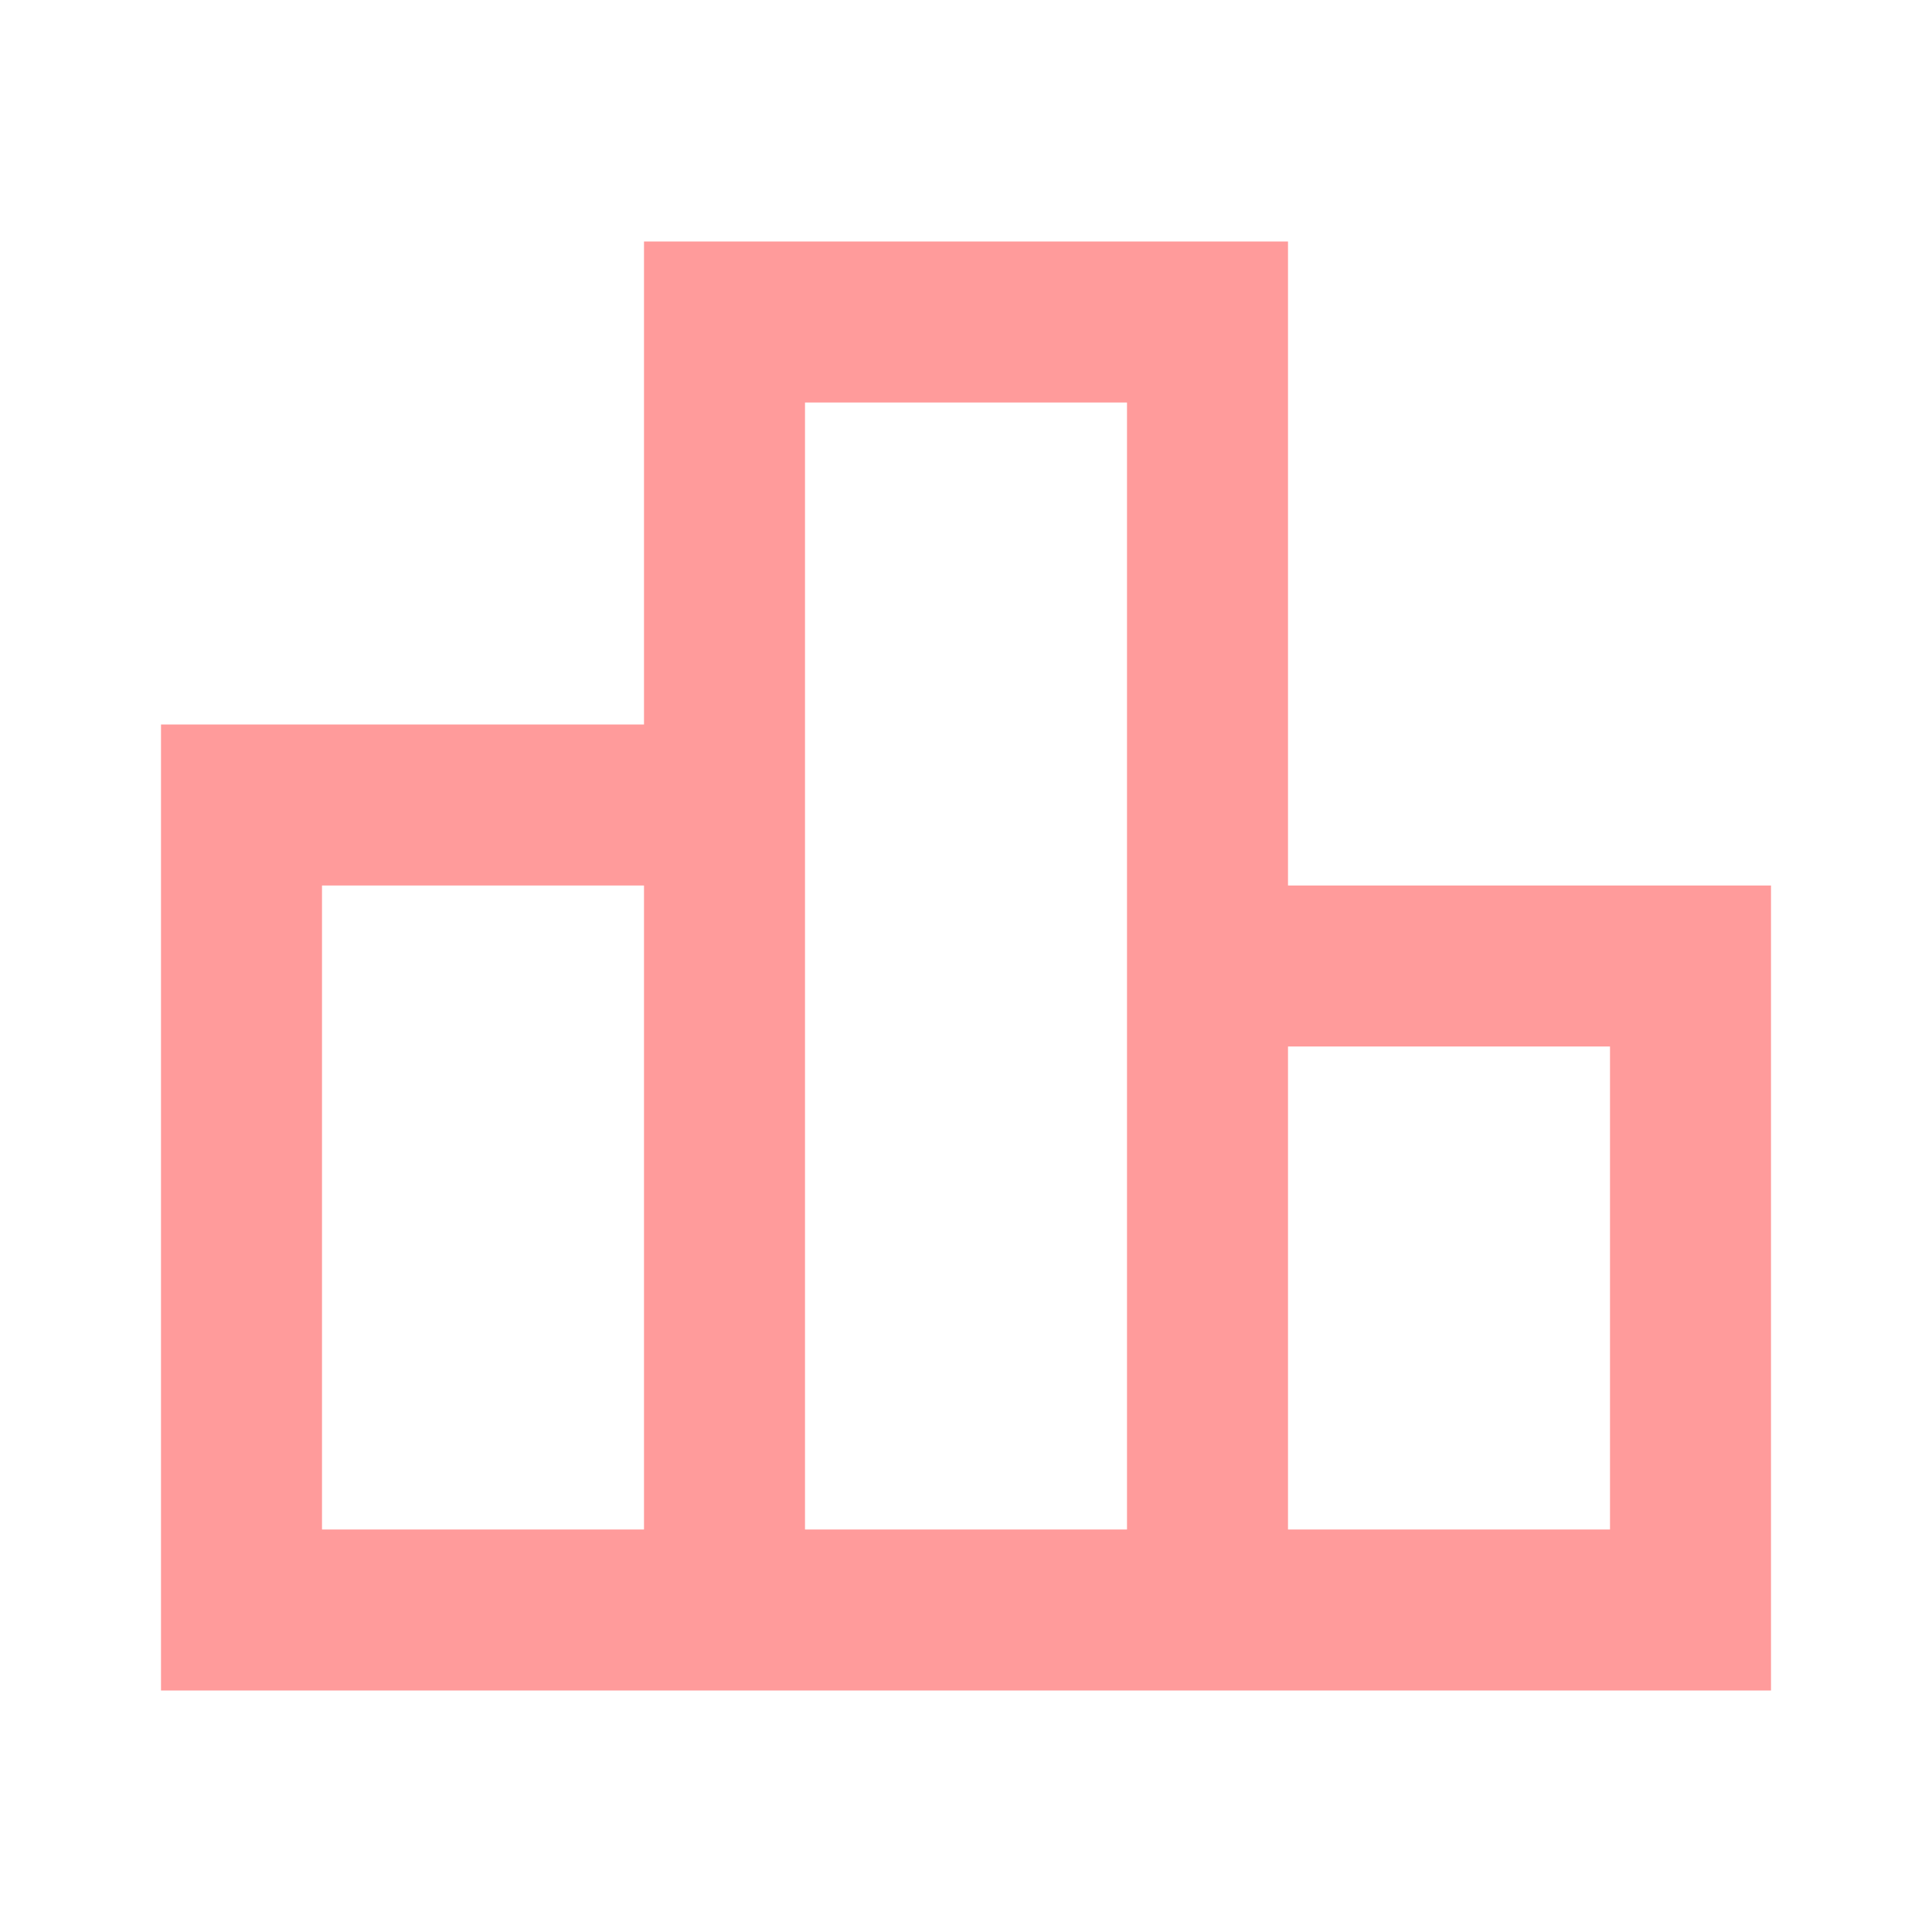
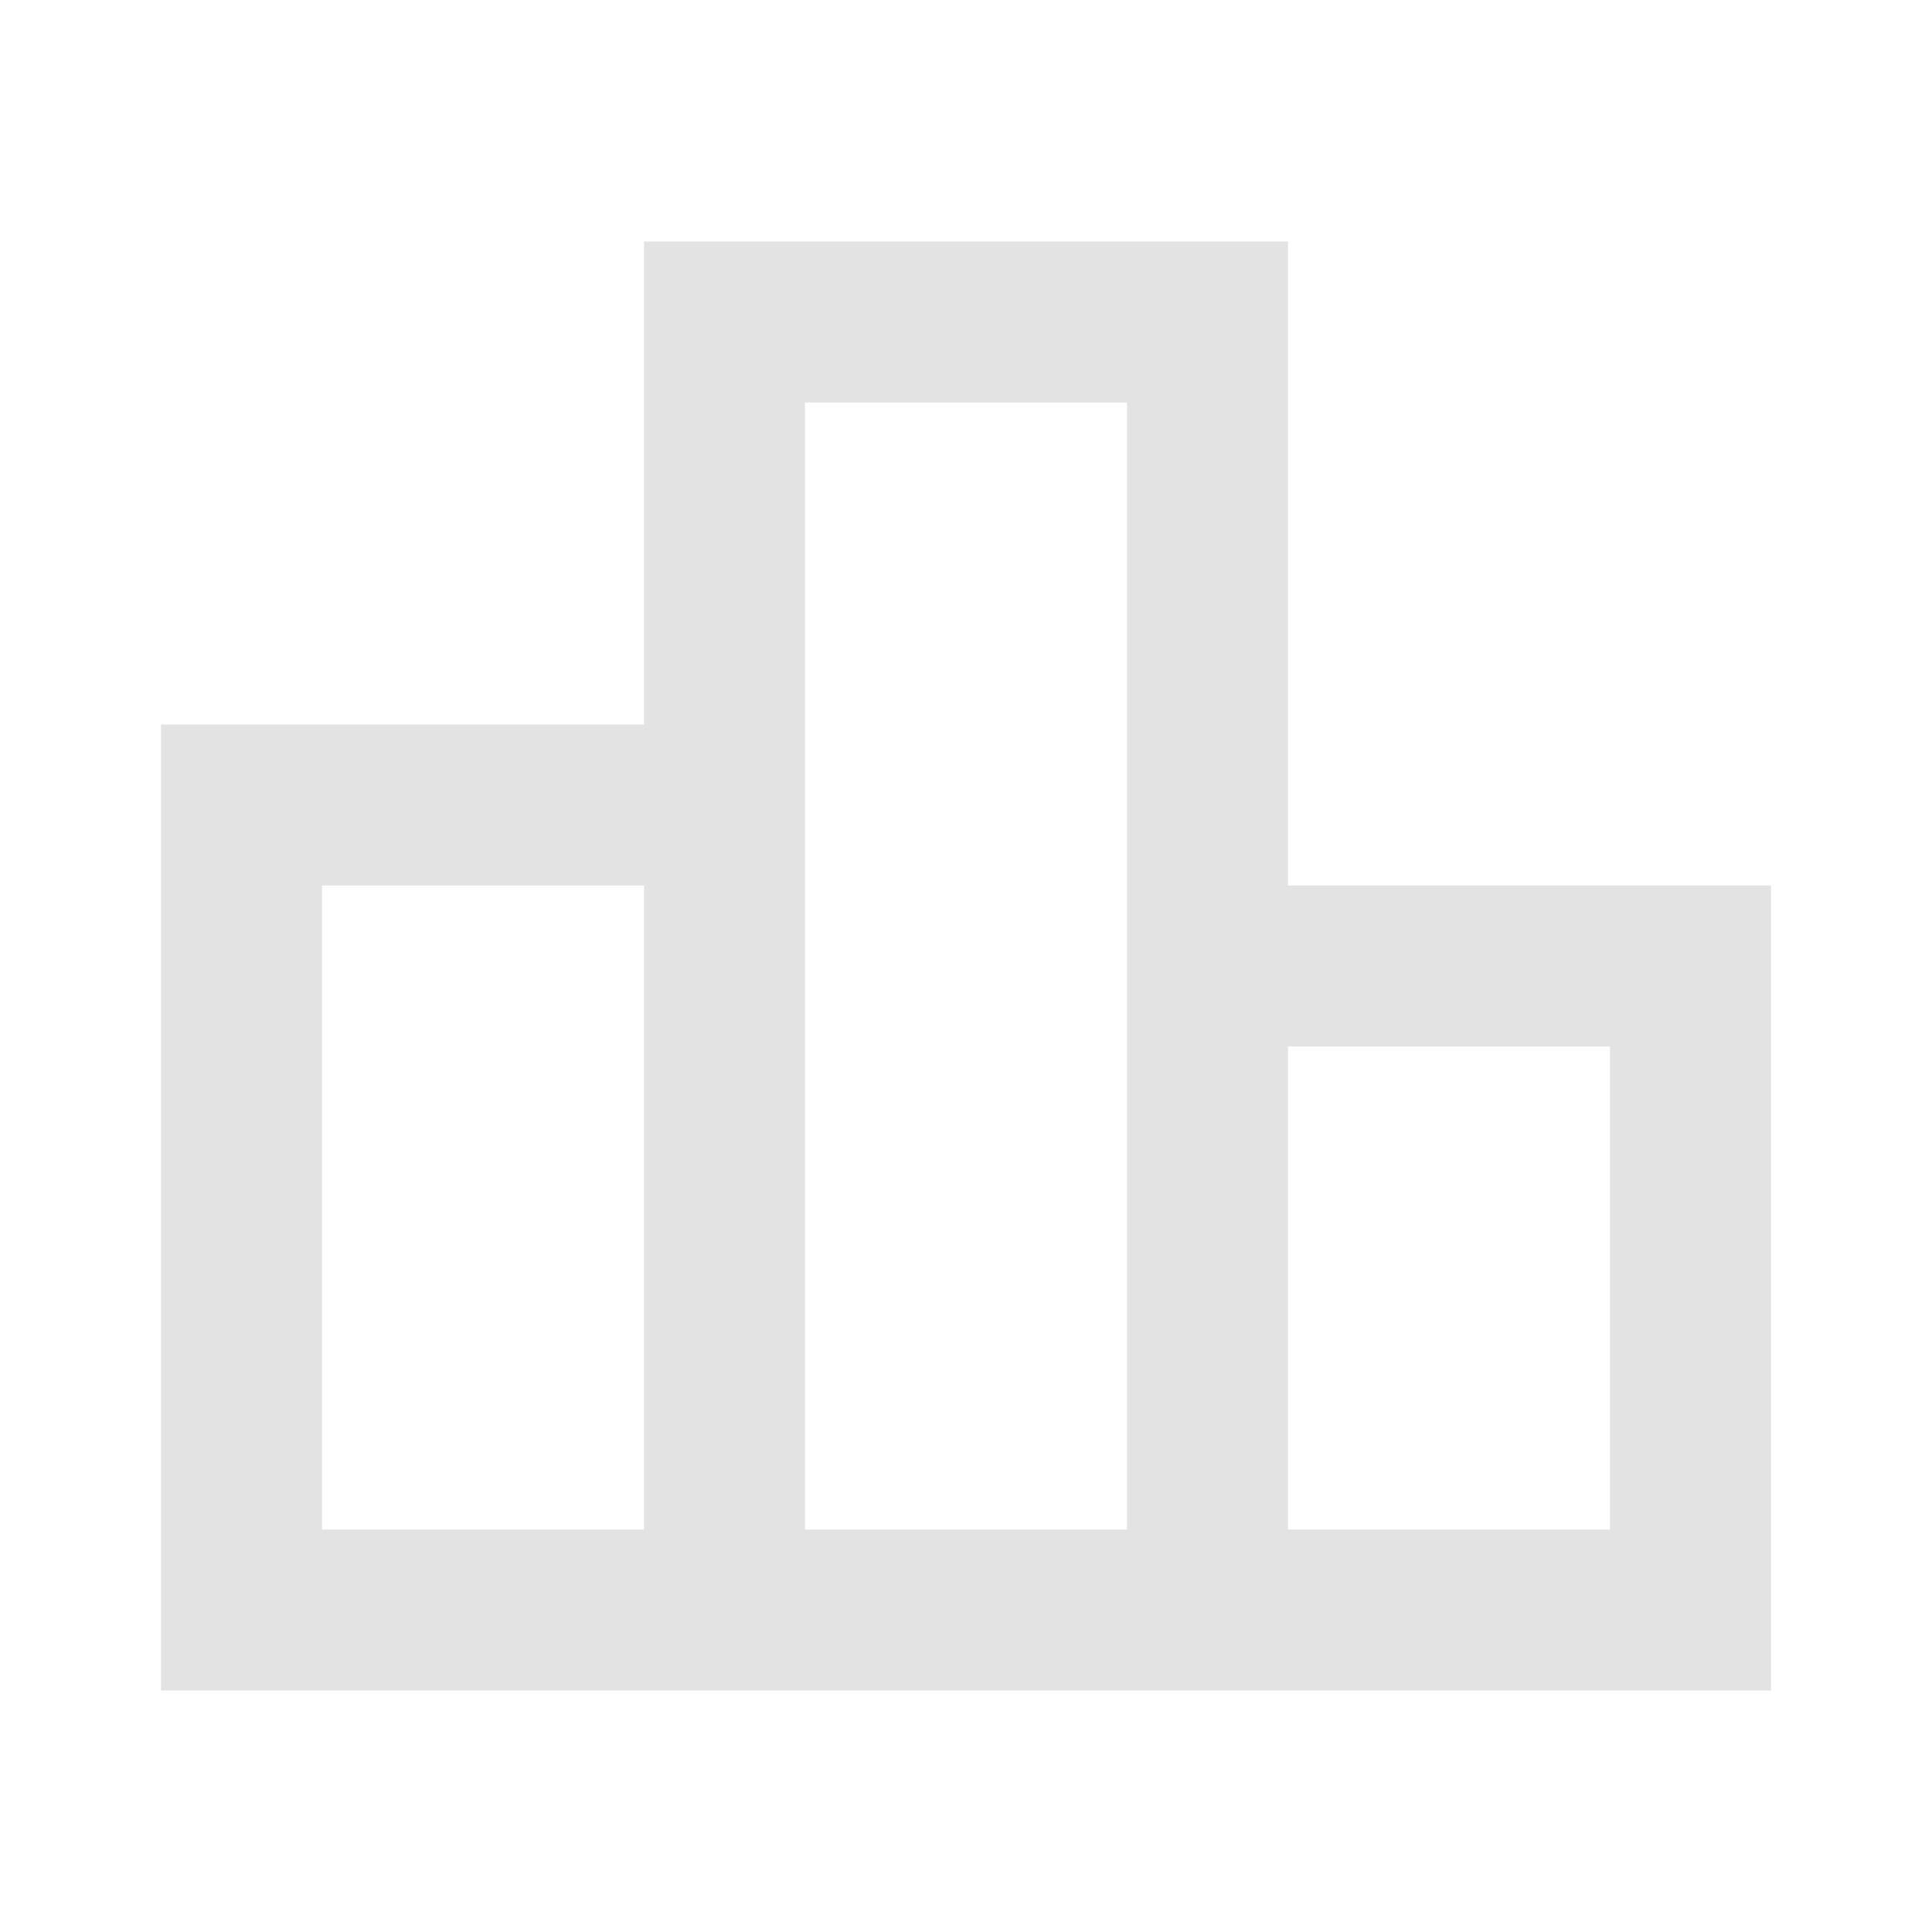
- <svg xmlns="http://www.w3.org/2000/svg" height="24px" viewBox="0 -960 960 960" width="24px" fill="#e8eaed">
-   <path d="M160-200h160v-320H160v320Zm240 0h160v-560H400v560Zm240 0h160v-240H640v240ZM80-120v-480h240v-240h320v320h240v400H80Z" fill="#ff9b9b" />
+ <svg xmlns="http://www.w3.org/2000/svg" viewBox="0 0 24 24" height="24px" width="24px" fill="#e3e3e3">
+   <path d="M4,19H8V11H4v8Zm6,0h4V5H10V19Zm6,0h4V13H16v6ZM2,21V9H8V3h8v8h6V21H2Z" />
</svg>
